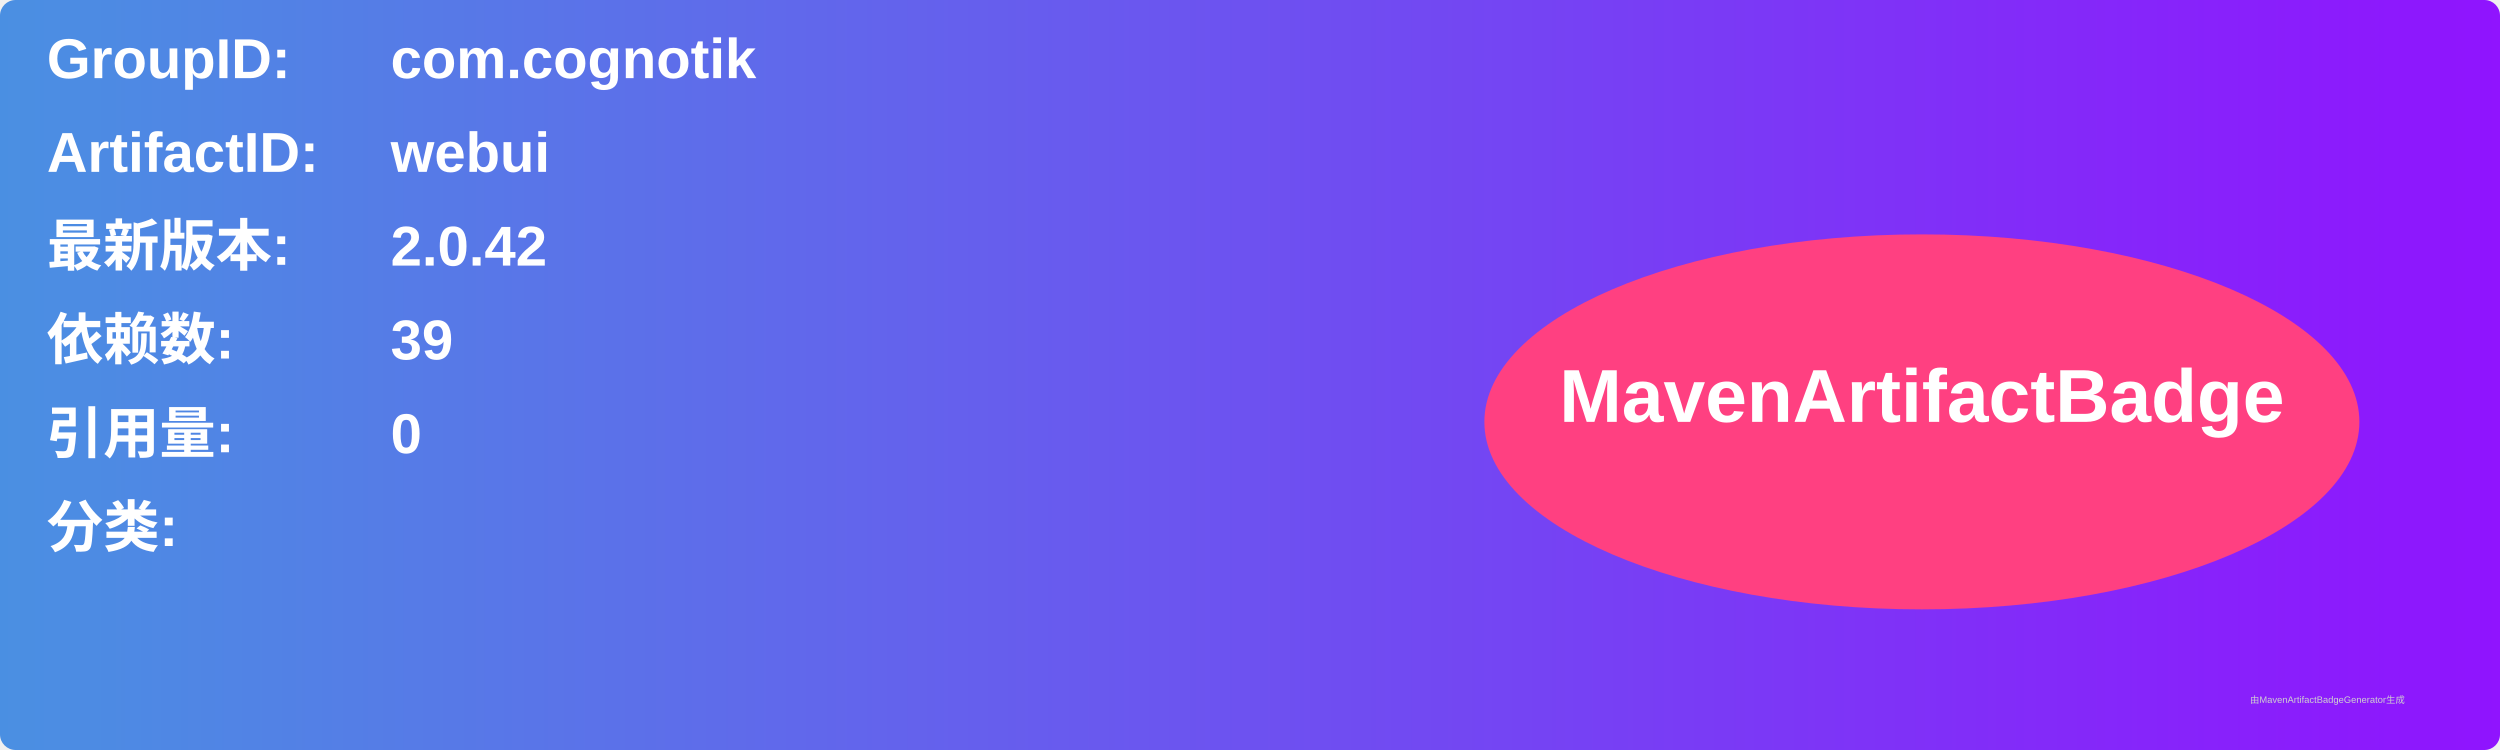
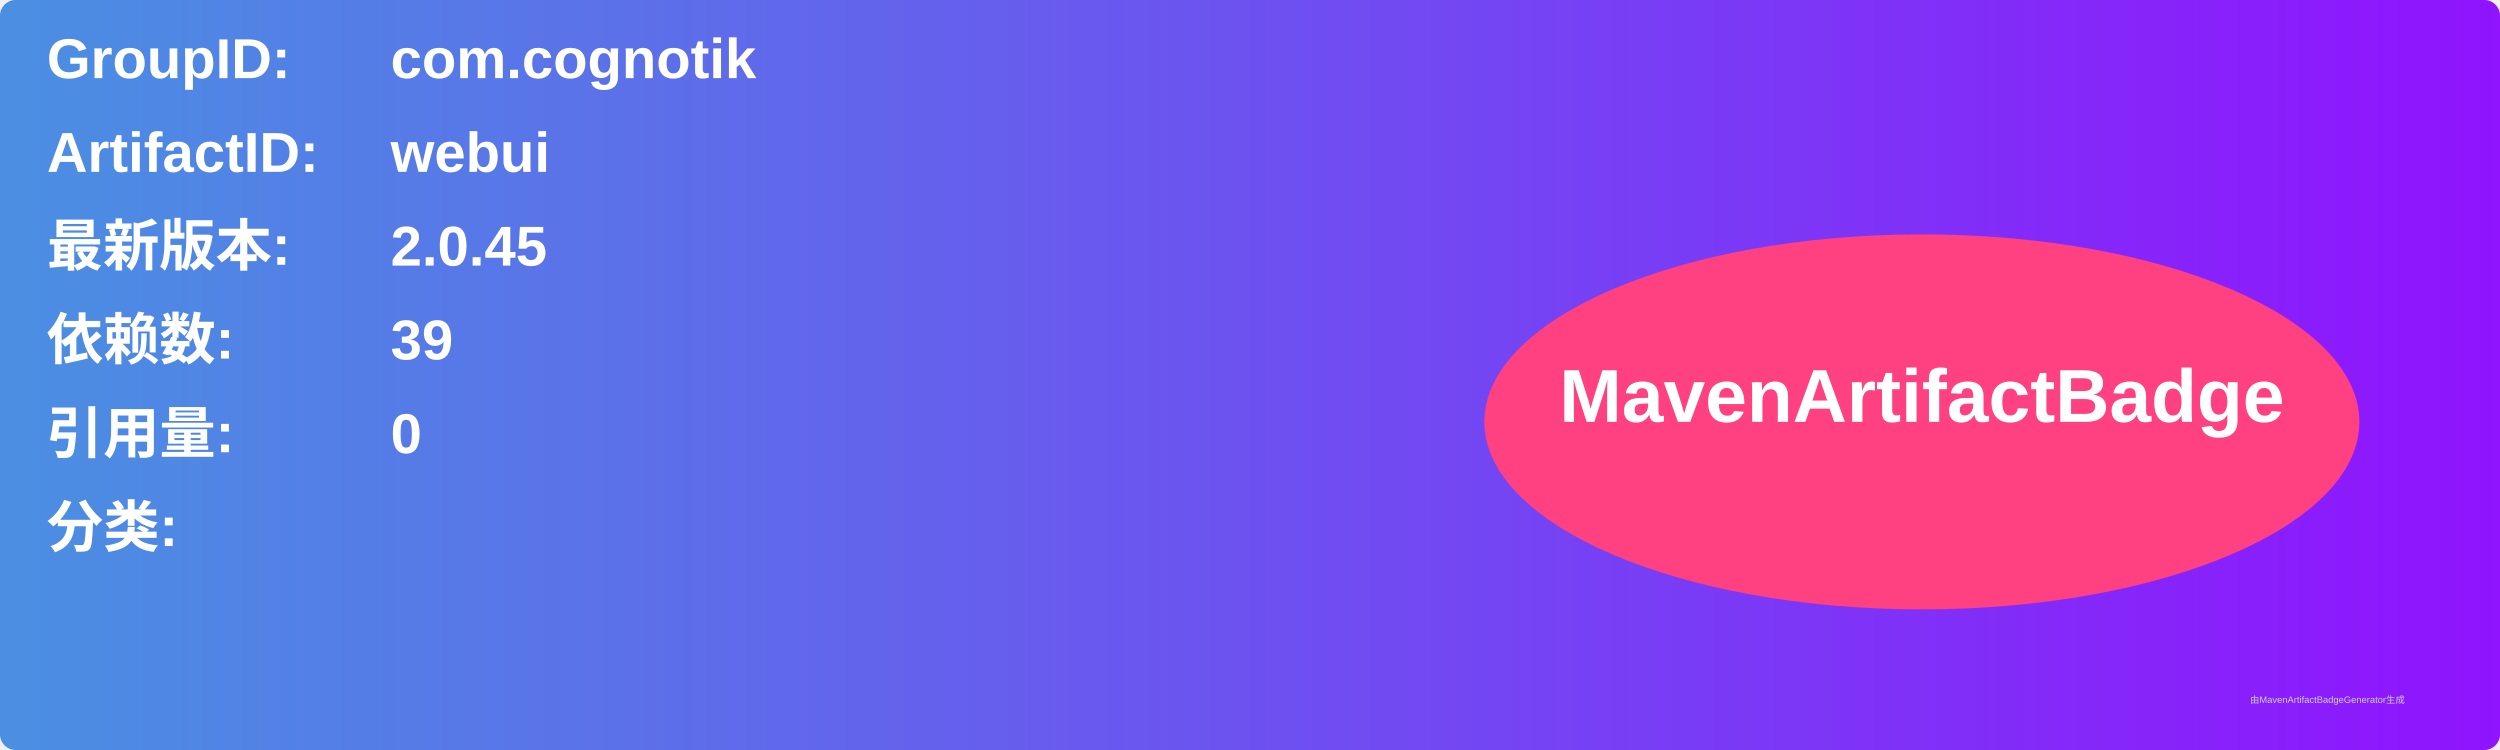
<svg xmlns="http://www.w3.org/2000/svg" width="800" height="240" viewBox="0 0 800 240">
  <linearGradient id="grad" x1="0%" y1="0%" x2="100%" y2="0%">
    <stop offset="0%" stop-color="#4a90e2" />
    <stop offset="100%" stop-color="#9013fe" />
  </linearGradient>
  <rect width="100%" height="100%" rx="5" ry="5" fill="url(#grad)" />
  <g transform="translate(15, 15)">
    <text x="0" y="10" font-family="Arial" font-size="18" fill="white" font-weight="bold" width="260">GroupID:</text>
    <text x="110" y="10" font-family="Arial" font-size="18" fill="white" font-weight="bold" width="460">com.cognotik</text>
    <text x="0" y="40" font-family="Arial" font-size="18" fill="white" font-weight="bold" width="260">ArtifactID:</text>
    <text x="110" y="40" font-family="Arial" font-size="18" fill="white" font-weight="bold" width="460">webui</text>
    <text x="0" y="70" font-family="Arial" font-size="18" fill="white" font-weight="bold">最新版本:</text>
    <text x="110" y="70" font-family="Arial" font-size="18" fill="white" font-weight="bold">
-       <tspan font-weight="bold">2.0.42</tspan>
+       <tspan font-weight="bold">2.0.45</tspan>
    </text>
    <text x="0" y="100" font-family="Arial" font-size="18" fill="white" font-weight="bold">依赖数: </text>
    <text x="110" y="100" font-family="Arial" font-size="18" fill="white">
      <tspan font-weight="bold">39</tspan>
    </text>
    <text x="0" y="130" font-family="Arial" font-size="18" fill="white" font-weight="bold">引用量: </text>
    <text x="110" y="130" font-family="Arial" font-size="18" fill="white">
      <tspan font-weight="bold">0</tspan>
    </text>
    <text x="0" y="160" font-family="Arial" font-size="18" fill="white" font-weight="bold">分类:</text>
    <text x="10" y="190" font-family="Arial" font-size="10" fill="white">
      <tspan font-weight="bold" />
    </text>
    <ellipse cx="600" cy="120" rx="140" ry="60" fill="#ff4081" />
    <text x="600" y="120" text-anchor="middle" font-family="Arial" font-size="24" fill="white" font-weight="bold">MavenArtifactBadge</text>
  </g>
  <text x="720" y="225" font-family="Arial" font-size="3" fill="#d0d0d0">由MavenArtifactBadgeGenerator生成</text>
</svg>
